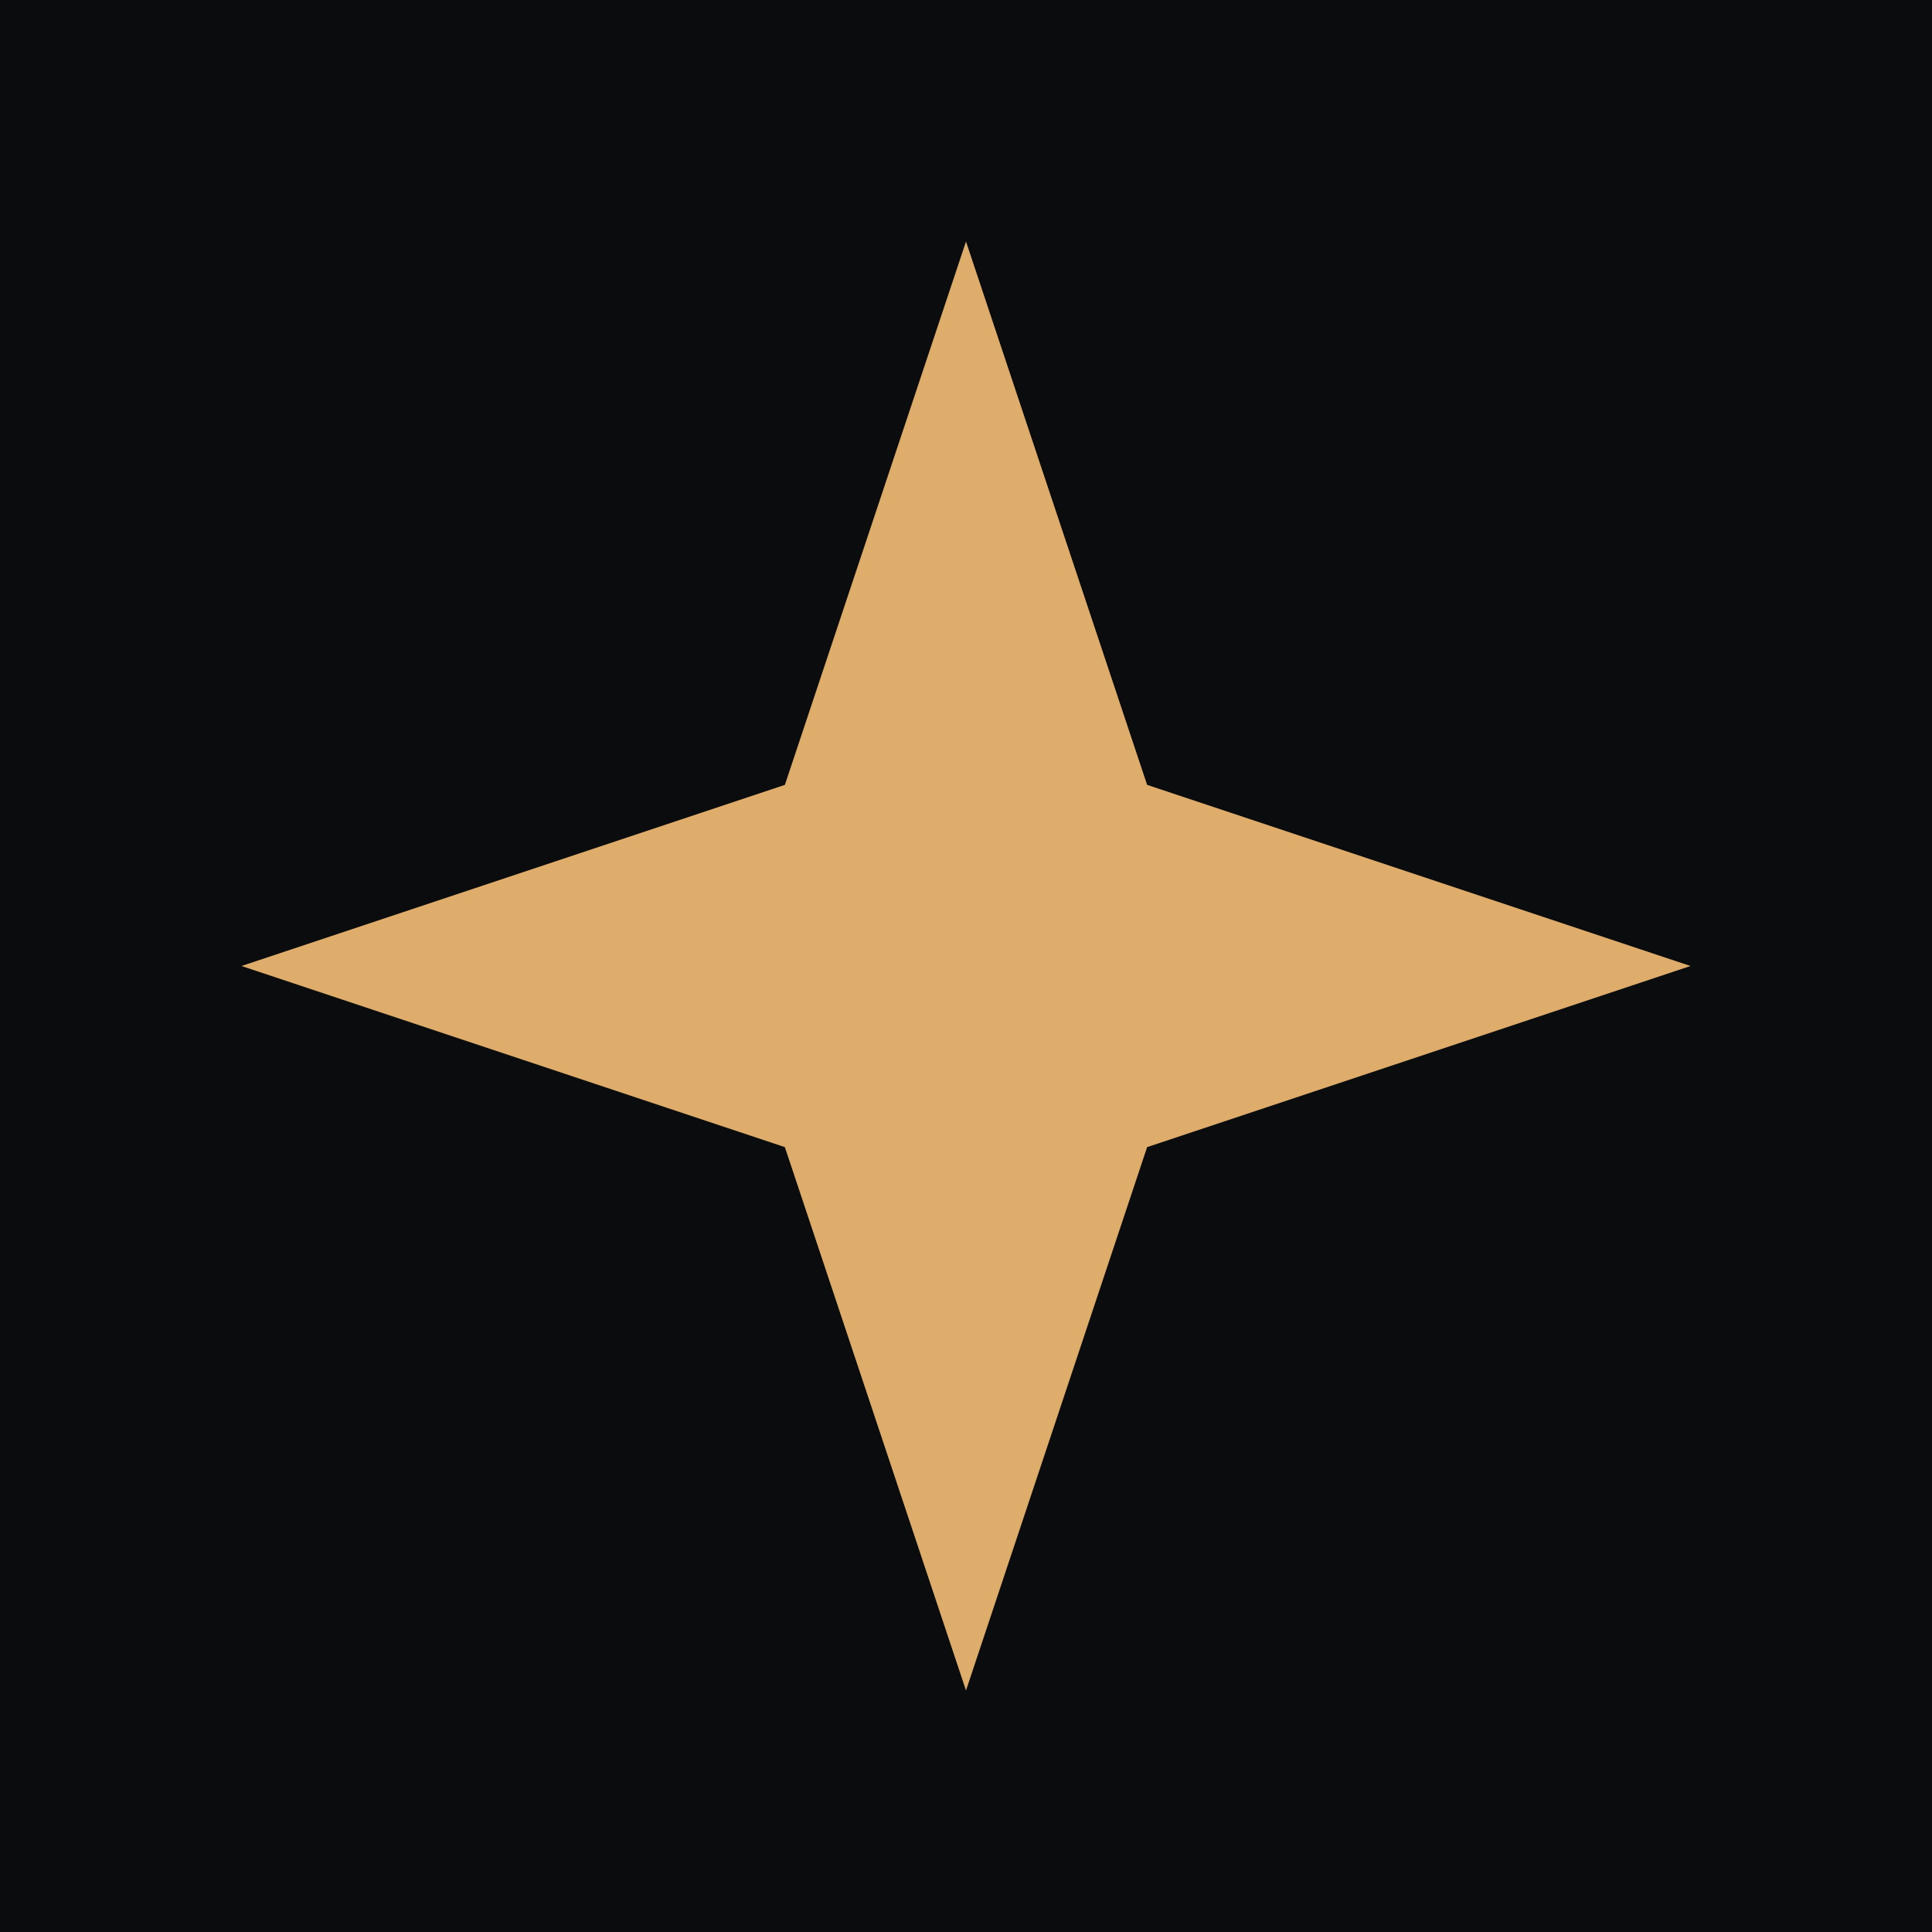
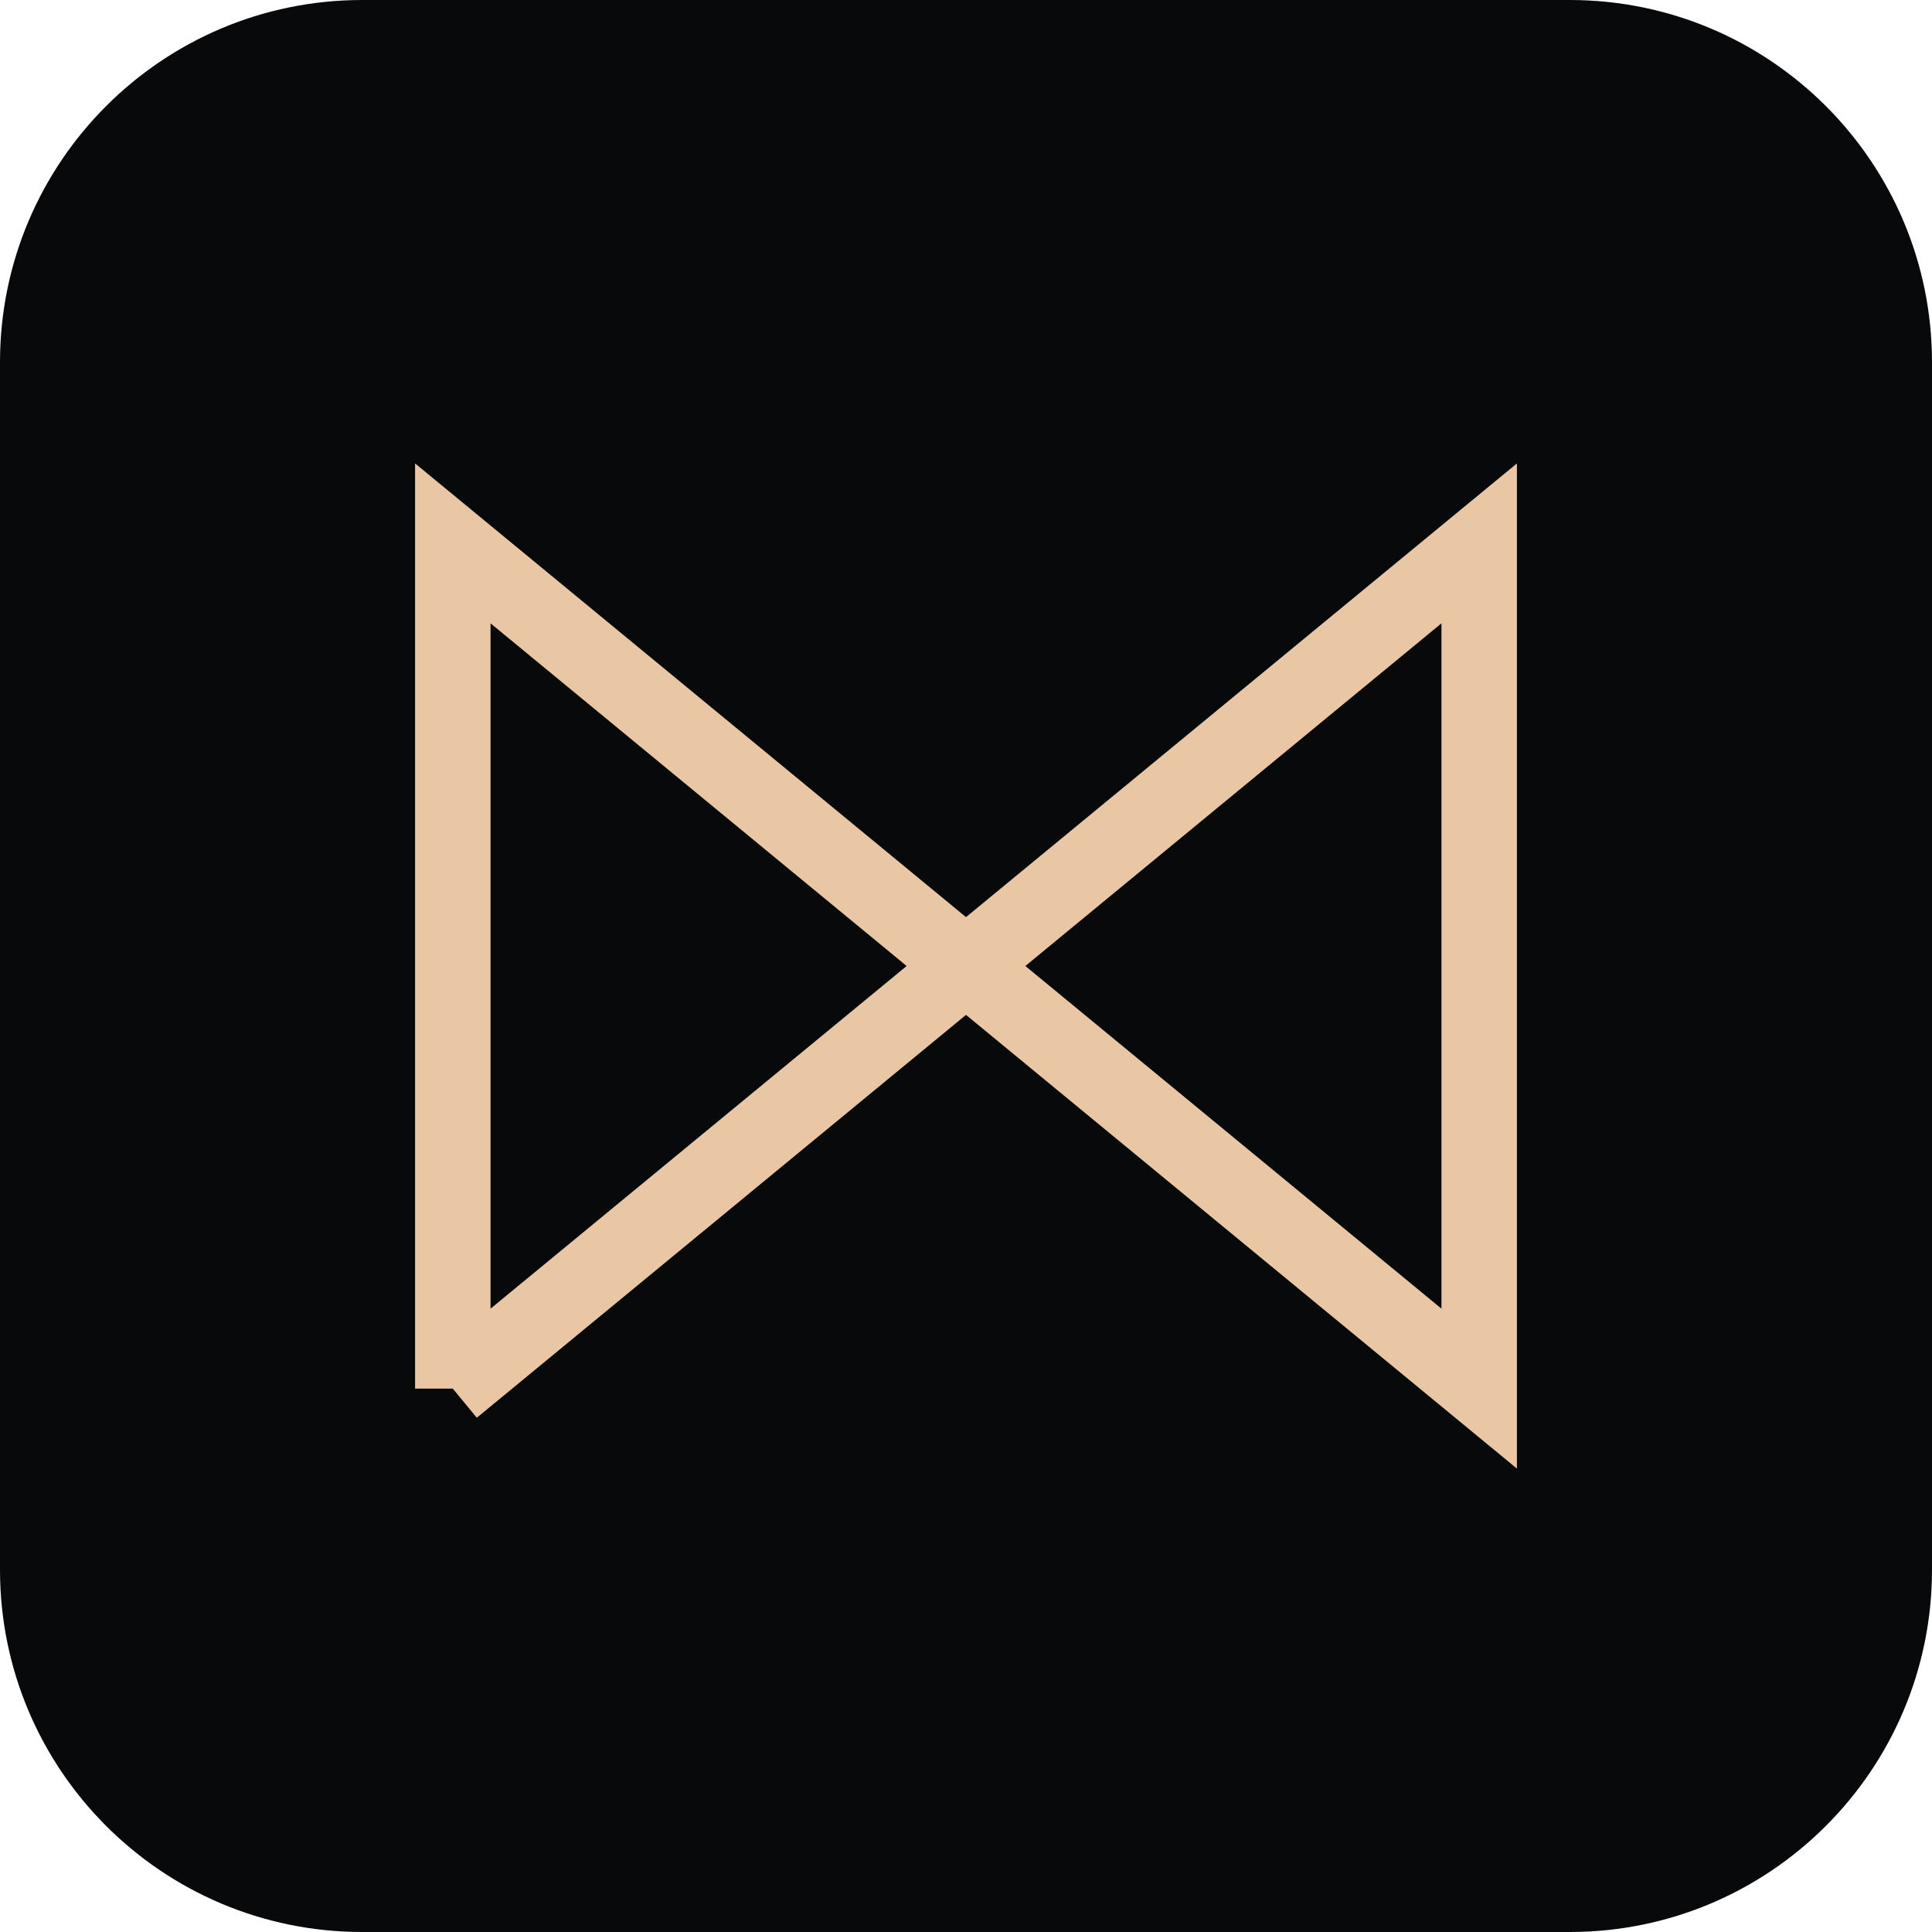
<svg xmlns="http://www.w3.org/2000/svg" viewBox="0 0 64 64">
-   <path fill="#0b0c0d" d="M0 0h64v64H0z" />
-   <path fill="#dfad6b" d="m32 8 6 18 18 6-18 6-6 18-6-18-18-6 18-6z" />
+   <rect width="64" height="64" rx="12" fill="#08090a" />
+   <path d="M15 46V18l34 28V18L15 46" fill="none" stroke="#eac7a4" stroke-width="2.5" />
</svg>
